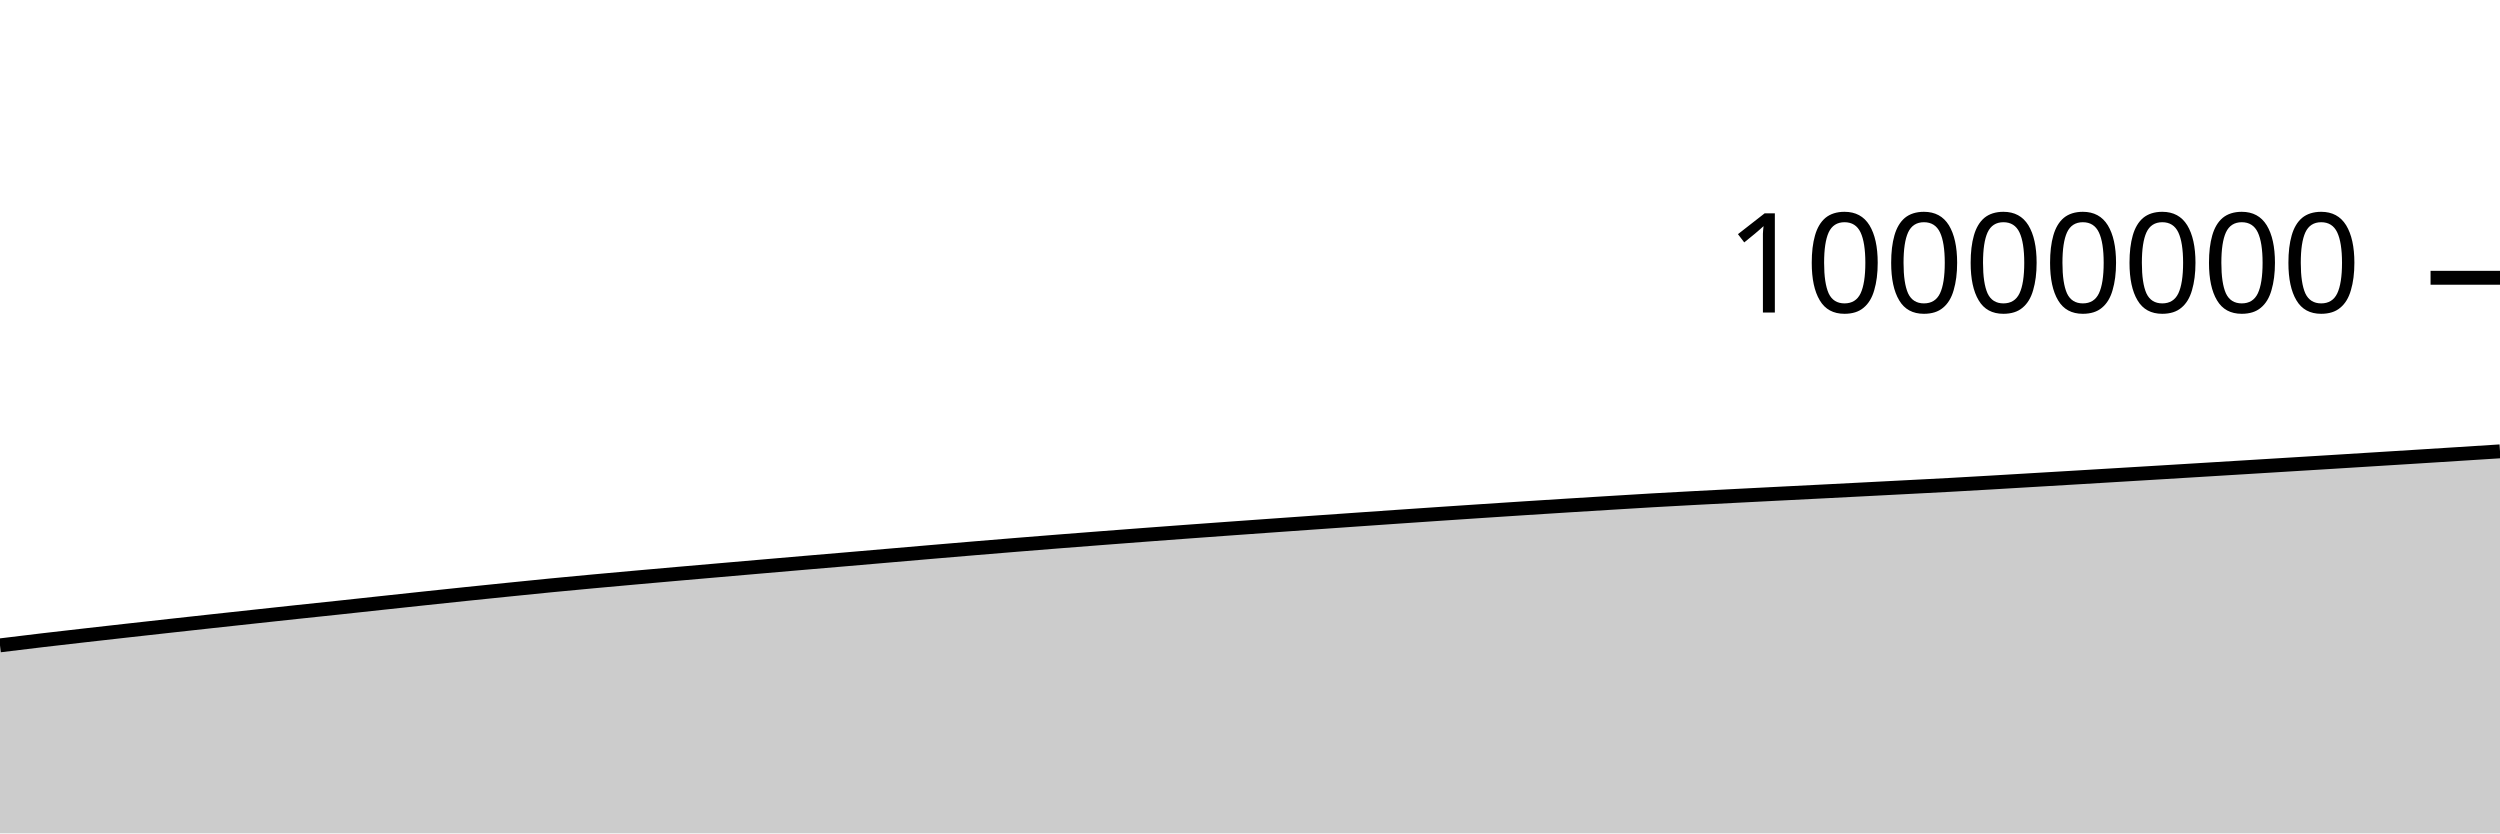
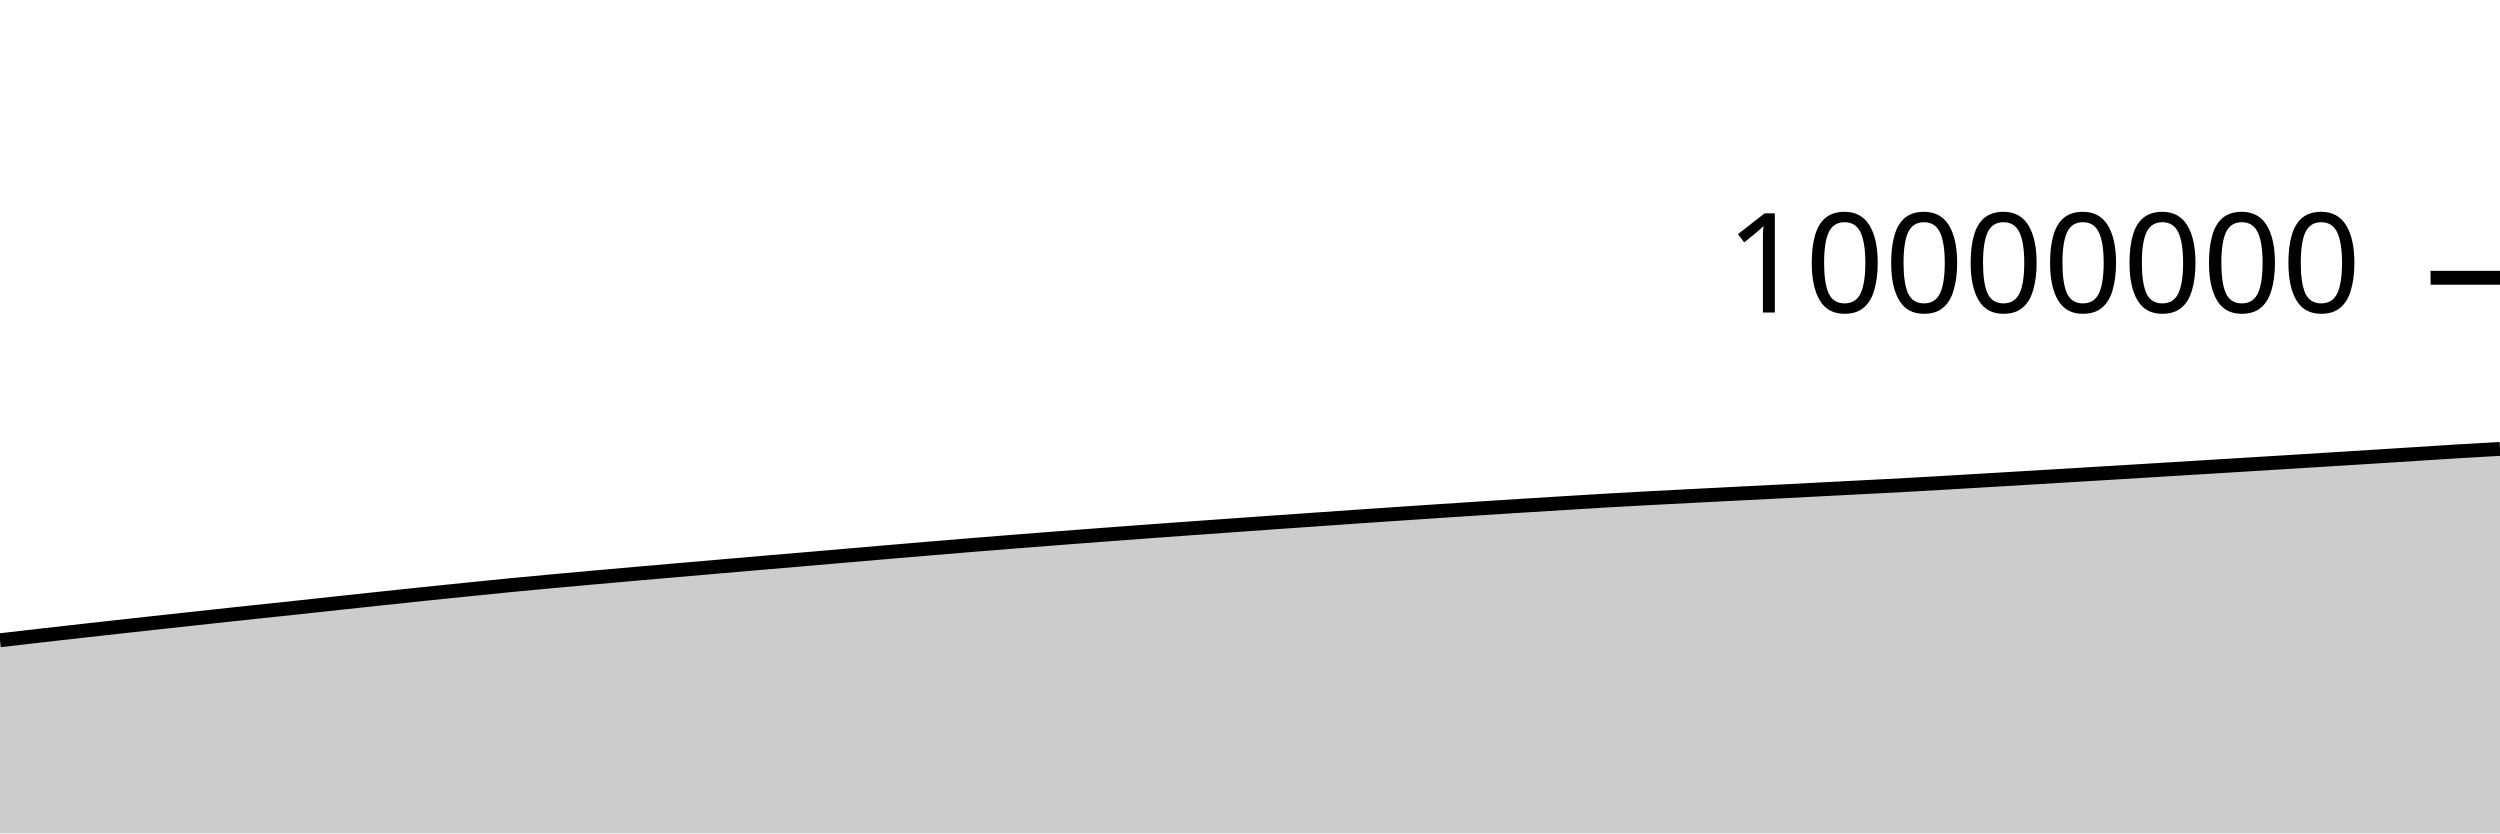
<svg xmlns="http://www.w3.org/2000/svg" viewBox="0 0 180 60">
  <g transform="translate(0,20)">
-     <path class="area" fill="rgba(0, 0, 0, 0.2)" d="M0,26.466C1.017,26.342,2.034,26.217,3.051,26.097C4.068,25.977,5.085,25.862,6.102,25.746C7.119,25.631,8.136,25.516,9.153,25.402C10.169,25.288,11.186,25.175,12.203,25.063C13.22,24.95,14.237,24.839,15.254,24.728C16.271,24.617,17.288,24.507,18.305,24.397C19.322,24.287,20.339,24.177,21.356,24.068C22.373,23.96,23.39,23.855,24.407,23.746C25.424,23.637,26.441,23.525,27.458,23.416C28.475,23.306,29.492,23.197,30.508,23.089C31.525,22.981,32.542,22.873,33.559,22.767C34.576,22.662,35.593,22.557,36.61,22.454C37.627,22.35,38.644,22.246,39.661,22.147C40.678,22.047,41.695,21.952,42.712,21.859C43.729,21.765,44.746,21.674,45.763,21.583C46.78,21.492,47.797,21.402,48.814,21.313C49.831,21.224,50.847,21.136,51.864,21.048C52.881,20.959,53.898,20.871,54.915,20.783C55.932,20.695,56.949,20.607,57.966,20.52C58.983,20.433,60,20.348,61.017,20.261C62.034,20.174,63.051,20.085,64.068,19.998C65.085,19.91,66.102,19.822,67.119,19.735C68.136,19.648,69.153,19.562,70.169,19.477C71.186,19.393,72.203,19.308,73.22,19.225C74.237,19.143,75.254,19.062,76.271,18.981C77.288,18.901,78.305,18.822,79.322,18.744C80.339,18.666,81.356,18.588,82.373,18.511C83.39,18.435,84.407,18.359,85.424,18.284C86.441,18.209,87.458,18.135,88.475,18.062C89.492,17.988,90.508,17.916,91.525,17.844C92.542,17.771,93.559,17.699,94.576,17.628C95.593,17.556,96.61,17.485,97.627,17.414C98.644,17.343,99.661,17.272,100.678,17.202C101.695,17.132,102.712,17.063,103.729,16.994C104.746,16.925,105.763,16.858,106.78,16.79C107.797,16.723,108.814,16.656,109.831,16.59C110.847,16.524,111.864,16.46,112.881,16.396C113.898,16.332,114.915,16.27,115.932,16.208C116.949,16.146,117.966,16.082,118.983,16.023C120,15.965,121.017,15.91,122.034,15.856C123.051,15.802,124.068,15.75,125.085,15.698C126.102,15.646,127.119,15.594,128.136,15.542C129.153,15.491,130.169,15.44,131.186,15.388C132.203,15.336,133.22,15.284,134.237,15.231C135.254,15.179,136.271,15.126,137.288,15.073C138.305,15.02,139.322,14.969,140.339,14.914C141.356,14.858,142.373,14.799,143.39,14.74C144.407,14.681,145.424,14.62,146.441,14.559C147.458,14.499,148.475,14.438,149.492,14.378C150.508,14.317,151.525,14.256,152.542,14.195C153.559,14.134,154.576,14.073,155.593,14.011C156.61,13.949,157.627,13.887,158.644,13.825C159.661,13.763,160.678,13.701,161.695,13.639C162.712,13.577,163.729,13.514,164.746,13.452C165.763,13.39,166.78,13.327,167.797,13.265C168.814,13.202,169.831,13.139,170.847,13.075C171.864,13.012,172.881,12.948,173.898,12.885C174.915,12.821,175.932,12.756,176.949,12.692C177.966,12.627,178.983,12.562,180,12.497L180,40C178.983,40,177.966,40,176.949,40C175.932,40,174.915,40,173.898,40C172.881,40,171.864,40,170.847,40C169.831,40,168.814,40,167.797,40C166.78,40,165.763,40,164.746,40C163.729,40,162.712,40,161.695,40C160.678,40,159.661,40,158.644,40C157.627,40,156.61,40,155.593,40C154.576,40,153.559,40,152.542,40C151.525,40,150.508,40,149.492,40C148.475,40,147.458,40,146.441,40C145.424,40,144.407,40,143.39,40C142.373,40,141.356,40,140.339,40C139.322,40,138.305,40,137.288,40C136.271,40,135.254,40,134.237,40C133.22,40,132.203,40,131.186,40C130.169,40,129.153,40,128.136,40C127.119,40,126.102,40,125.085,40C124.068,40,123.051,40,122.034,40C121.017,40,120,40,118.983,40C117.966,40,116.949,40,115.932,40C114.915,40,113.898,40,112.881,40C111.864,40,110.847,40,109.831,40C108.814,40,107.797,40,106.78,40C105.763,40,104.746,40,103.729,40C102.712,40,101.695,40,100.678,40C99.661,40,98.644,40,97.627,40C96.61,40,95.593,40,94.576,40C93.559,40,92.542,40,91.525,40C90.508,40,89.492,40,88.475,40C87.458,40,86.441,40,85.424,40C84.407,40,83.39,40,82.373,40C81.356,40,80.339,40,79.322,40C78.305,40,77.288,40,76.271,40C75.254,40,74.237,40,73.22,40C72.203,40,71.186,40,70.169,40C69.153,40,68.136,40,67.119,40C66.102,40,65.085,40,64.068,40C63.051,40,62.034,40,61.017,40C60,40,58.983,40,57.966,40C56.949,40,55.932,40,54.915,40C53.898,40,52.881,40,51.864,40C50.847,40,49.831,40,48.814,40C47.797,40,46.78,40,45.763,40C44.746,40,43.729,40,42.712,40C41.695,40,40.678,40,39.661,40C38.644,40,37.627,40,36.61,40C35.593,40,34.576,40,33.559,40C32.542,40,31.525,40,30.508,40C29.492,40,28.475,40,27.458,40C26.441,40,25.424,40,24.407,40C23.39,40,22.373,40,21.356,40C20.339,40,19.322,40,18.305,40C17.288,40,16.271,40,15.254,40C14.237,40,13.22,40,12.203,40C11.186,40,10.169,40,9.153,40C8.136,40,7.119,40,6.102,40C5.085,40,4.068,40,3.051,40C2.034,40,1.017,40,0,40Z" />
-     <path class="line" stroke="black" fill="none" d="M0,26.466C1.017,26.342,2.034,26.217,3.051,26.097C4.068,25.977,5.085,25.862,6.102,25.746C7.119,25.631,8.136,25.516,9.153,25.402C10.169,25.288,11.186,25.175,12.203,25.063C13.22,24.95,14.237,24.839,15.254,24.728C16.271,24.617,17.288,24.507,18.305,24.397C19.322,24.287,20.339,24.177,21.356,24.068C22.373,23.96,23.39,23.855,24.407,23.746C25.424,23.637,26.441,23.525,27.458,23.416C28.475,23.306,29.492,23.197,30.508,23.089C31.525,22.981,32.542,22.873,33.559,22.767C34.576,22.662,35.593,22.557,36.61,22.454C37.627,22.35,38.644,22.246,39.661,22.147C40.678,22.047,41.695,21.952,42.712,21.859C43.729,21.765,44.746,21.674,45.763,21.583C46.78,21.492,47.797,21.402,48.814,21.313C49.831,21.224,50.847,21.136,51.864,21.048C52.881,20.959,53.898,20.871,54.915,20.783C55.932,20.695,56.949,20.607,57.966,20.52C58.983,20.433,60,20.348,61.017,20.261C62.034,20.174,63.051,20.085,64.068,19.998C65.085,19.91,66.102,19.822,67.119,19.735C68.136,19.648,69.153,19.562,70.169,19.477C71.186,19.393,72.203,19.308,73.22,19.225C74.237,19.143,75.254,19.062,76.271,18.981C77.288,18.901,78.305,18.822,79.322,18.744C80.339,18.666,81.356,18.588,82.373,18.511C83.39,18.435,84.407,18.359,85.424,18.284C86.441,18.209,87.458,18.135,88.475,18.062C89.492,17.988,90.508,17.916,91.525,17.844C92.542,17.771,93.559,17.699,94.576,17.628C95.593,17.556,96.61,17.485,97.627,17.414C98.644,17.343,99.661,17.272,100.678,17.202C101.695,17.132,102.712,17.063,103.729,16.994C104.746,16.925,105.763,16.858,106.78,16.79C107.797,16.723,108.814,16.656,109.831,16.59C110.847,16.524,111.864,16.46,112.881,16.396C113.898,16.332,114.915,16.27,115.932,16.208C116.949,16.146,117.966,16.082,118.983,16.023C120,15.965,121.017,15.91,122.034,15.856C123.051,15.802,124.068,15.75,125.085,15.698C126.102,15.646,127.119,15.594,128.136,15.542C129.153,15.491,130.169,15.44,131.186,15.388C132.203,15.336,133.22,15.284,134.237,15.231C135.254,15.179,136.271,15.126,137.288,15.073C138.305,15.02,139.322,14.969,140.339,14.914C141.356,14.858,142.373,14.799,143.39,14.74C144.407,14.681,145.424,14.62,146.441,14.559C147.458,14.499,148.475,14.438,149.492,14.378C150.508,14.317,151.525,14.256,152.542,14.195C153.559,14.134,154.576,14.073,155.593,14.011C156.61,13.949,157.627,13.887,158.644,13.825C159.661,13.763,160.678,13.701,161.695,13.639C162.712,13.577,163.729,13.514,164.746,13.452C165.763,13.39,166.78,13.327,167.797,13.265C168.814,13.202,169.831,13.139,170.847,13.075C171.864,13.012,172.881,12.948,173.898,12.885C174.915,12.821,175.932,12.756,176.949,12.692C177.966,12.627,178.983,12.562,180,12.497" />
+     <path class="area" fill="rgba(0, 0, 0, 0.2)" d="M0,26.097C1.017,25.98,2.034,25.862,3.051,25.746C4.068,25.631,5.085,25.516,6.102,25.402C7.119,25.288,8.136,25.175,9.153,25.063C10.169,24.95,11.186,24.839,12.203,24.728C13.22,24.617,14.237,24.507,15.254,24.397C16.271,24.287,17.288,24.177,18.305,24.068C19.322,23.96,20.339,23.855,21.356,23.746C22.373,23.637,23.39,23.525,24.407,23.416C25.424,23.306,26.441,23.197,27.458,23.089C28.475,22.981,29.492,22.873,30.508,22.767C31.525,22.662,32.542,22.557,33.559,22.454C34.576,22.35,35.593,22.246,36.61,22.147C37.627,22.047,38.644,21.952,39.661,21.859C40.678,21.765,41.695,21.674,42.712,21.583C43.729,21.492,44.746,21.402,45.763,21.313C46.78,21.224,47.797,21.136,48.814,21.048C49.831,20.959,50.847,20.871,51.864,20.783C52.881,20.695,53.898,20.607,54.915,20.52C55.932,20.433,56.949,20.348,57.966,20.261C58.983,20.174,60,20.085,61.017,19.998C62.034,19.91,63.051,19.822,64.068,19.735C65.085,19.648,66.102,19.562,67.119,19.477C68.136,19.393,69.153,19.308,70.169,19.225C71.186,19.143,72.203,19.062,73.22,18.981C74.237,18.901,75.254,18.822,76.271,18.744C77.288,18.666,78.305,18.588,79.322,18.511C80.339,18.435,81.356,18.359,82.373,18.284C83.39,18.209,84.407,18.135,85.424,18.062C86.441,17.988,87.458,17.916,88.475,17.844C89.492,17.771,90.508,17.699,91.525,17.628C92.542,17.556,93.559,17.485,94.576,17.414C95.593,17.343,96.61,17.272,97.627,17.202C98.644,17.132,99.661,17.063,100.678,16.994C101.695,16.925,102.712,16.858,103.729,16.79C104.746,16.723,105.763,16.656,106.78,16.59C107.797,16.524,108.814,16.46,109.831,16.396C110.847,16.332,111.864,16.27,112.881,16.208C113.898,16.146,114.915,16.082,115.932,16.023C116.949,15.965,117.966,15.91,118.983,15.856C120,15.802,121.017,15.75,122.034,15.698C123.051,15.646,124.068,15.594,125.085,15.542C126.102,15.491,127.119,15.44,128.136,15.388C129.153,15.336,130.169,15.284,131.186,15.231C132.203,15.179,133.22,15.126,134.237,15.073C135.254,15.02,136.271,14.969,137.288,14.914C138.305,14.858,139.322,14.799,140.339,14.74C141.356,14.681,142.373,14.62,143.39,14.559C144.407,14.499,145.424,14.438,146.441,14.378C147.458,14.317,148.475,14.256,149.492,14.195C150.508,14.134,151.525,14.073,152.542,14.011C153.559,13.949,154.576,13.887,155.593,13.825C156.61,13.763,157.627,13.701,158.644,13.639C159.661,13.577,160.678,13.514,161.695,13.452C162.712,13.39,163.729,13.327,164.746,13.265C165.763,13.202,166.78,13.139,167.797,13.075C168.814,13.012,169.831,12.949,170.847,12.885C171.864,12.821,172.881,12.756,173.898,12.692C174.915,12.627,175.932,12.559,176.949,12.497C177.966,12.436,178.983,12.378,180,12.321L180,40C178.983,40,177.966,40,176.949,40C175.932,40,174.915,40,173.898,40C172.881,40,171.864,40,170.847,40C169.831,40,168.814,40,167.797,40C166.78,40,165.763,40,164.746,40C163.729,40,162.712,40,161.695,40C160.678,40,159.661,40,158.644,40C157.627,40,156.61,40,155.593,40C154.576,40,153.559,40,152.542,40C151.525,40,150.508,40,149.492,40C148.475,40,147.458,40,146.441,40C145.424,40,144.407,40,143.39,40C142.373,40,141.356,40,140.339,40C139.322,40,138.305,40,137.288,40C136.271,40,135.254,40,134.237,40C133.22,40,132.203,40,131.186,40C130.169,40,129.153,40,128.136,40C127.119,40,126.102,40,125.085,40C124.068,40,123.051,40,122.034,40C121.017,40,120,40,118.983,40C117.966,40,116.949,40,115.932,40C114.915,40,113.898,40,112.881,40C111.864,40,110.847,40,109.831,40C108.814,40,107.797,40,106.78,40C105.763,40,104.746,40,103.729,40C102.712,40,101.695,40,100.678,40C99.661,40,98.644,40,97.627,40C96.61,40,95.593,40,94.576,40C93.559,40,92.542,40,91.525,40C90.508,40,89.492,40,88.475,40C87.458,40,86.441,40,85.424,40C84.407,40,83.39,40,82.373,40C81.356,40,80.339,40,79.322,40C78.305,40,77.288,40,76.271,40C75.254,40,74.237,40,73.22,40C72.203,40,71.186,40,70.169,40C69.153,40,68.136,40,67.119,40C66.102,40,65.085,40,64.068,40C63.051,40,62.034,40,61.017,40C60,40,58.983,40,57.966,40C56.949,40,55.932,40,54.915,40C53.898,40,52.881,40,51.864,40C50.847,40,49.831,40,48.814,40C47.797,40,46.78,40,45.763,40C44.746,40,43.729,40,42.712,40C41.695,40,40.678,40,39.661,40C38.644,40,37.627,40,36.61,40C35.593,40,34.576,40,33.559,40C32.542,40,31.525,40,30.508,40C29.492,40,28.475,40,27.458,40C26.441,40,25.424,40,24.407,40C23.39,40,22.373,40,21.356,40C20.339,40,19.322,40,18.305,40C17.288,40,16.271,40,15.254,40C14.237,40,13.22,40,12.203,40C11.186,40,10.169,40,9.153,40C8.136,40,7.119,40,6.102,40C5.085,40,4.068,40,3.051,40C2.034,40,1.017,40,0,40Z" />
+     <path class="line" stroke="black" fill="none" d="M0,26.097C1.017,25.98,2.034,25.862,3.051,25.746C4.068,25.631,5.085,25.516,6.102,25.402C7.119,25.288,8.136,25.175,9.153,25.063C10.169,24.95,11.186,24.839,12.203,24.728C13.22,24.617,14.237,24.507,15.254,24.397C16.271,24.287,17.288,24.177,18.305,24.068C19.322,23.96,20.339,23.855,21.356,23.746C22.373,23.637,23.39,23.525,24.407,23.416C25.424,23.306,26.441,23.197,27.458,23.089C28.475,22.981,29.492,22.873,30.508,22.767C31.525,22.662,32.542,22.557,33.559,22.454C34.576,22.35,35.593,22.246,36.61,22.147C37.627,22.047,38.644,21.952,39.661,21.859C40.678,21.765,41.695,21.674,42.712,21.583C43.729,21.492,44.746,21.402,45.763,21.313C46.78,21.224,47.797,21.136,48.814,21.048C49.831,20.959,50.847,20.871,51.864,20.783C52.881,20.695,53.898,20.607,54.915,20.52C55.932,20.433,56.949,20.348,57.966,20.261C58.983,20.174,60,20.085,61.017,19.998C62.034,19.91,63.051,19.822,64.068,19.735C65.085,19.648,66.102,19.562,67.119,19.477C68.136,19.393,69.153,19.308,70.169,19.225C71.186,19.143,72.203,19.062,73.22,18.981C74.237,18.901,75.254,18.822,76.271,18.744C77.288,18.666,78.305,18.588,79.322,18.511C80.339,18.435,81.356,18.359,82.373,18.284C83.39,18.209,84.407,18.135,85.424,18.062C86.441,17.988,87.458,17.916,88.475,17.844C89.492,17.771,90.508,17.699,91.525,17.628C92.542,17.556,93.559,17.485,94.576,17.414C95.593,17.343,96.61,17.272,97.627,17.202C98.644,17.132,99.661,17.063,100.678,16.994C101.695,16.925,102.712,16.858,103.729,16.79C104.746,16.723,105.763,16.656,106.78,16.59C107.797,16.524,108.814,16.46,109.831,16.396C110.847,16.332,111.864,16.27,112.881,16.208C113.898,16.146,114.915,16.082,115.932,16.023C116.949,15.965,117.966,15.91,118.983,15.856C120,15.802,121.017,15.75,122.034,15.698C123.051,15.646,124.068,15.594,125.085,15.542C126.102,15.491,127.119,15.44,128.136,15.388C129.153,15.336,130.169,15.284,131.186,15.231C132.203,15.179,133.22,15.126,134.237,15.073C135.254,15.02,136.271,14.969,137.288,14.914C138.305,14.858,139.322,14.799,140.339,14.74C141.356,14.681,142.373,14.62,143.39,14.559C144.407,14.499,145.424,14.438,146.441,14.378C147.458,14.317,148.475,14.256,149.492,14.195C150.508,14.134,151.525,14.073,152.542,14.011C153.559,13.949,154.576,13.887,155.593,13.825C156.61,13.763,157.627,13.701,158.644,13.639C159.661,13.577,160.678,13.514,161.695,13.452C162.712,13.39,163.729,13.327,164.746,13.265C165.763,13.202,166.78,13.139,167.797,13.075C168.814,13.012,169.831,12.949,170.847,12.885C171.864,12.821,172.881,12.756,173.898,12.692C174.915,12.627,175.932,12.559,176.949,12.497C177.966,12.436,178.983,12.378,180,12.321" />
    <path class="axis-ceiling" stroke-width="1" stroke="black" fill="none" d="M175,0L180,0" />
    <text class="axis-ceiling-label" font-family="sans-serif" text-anchor="end" font-size="10px" x="170" y="2.5">10000000</text>
  </g>
</svg>
